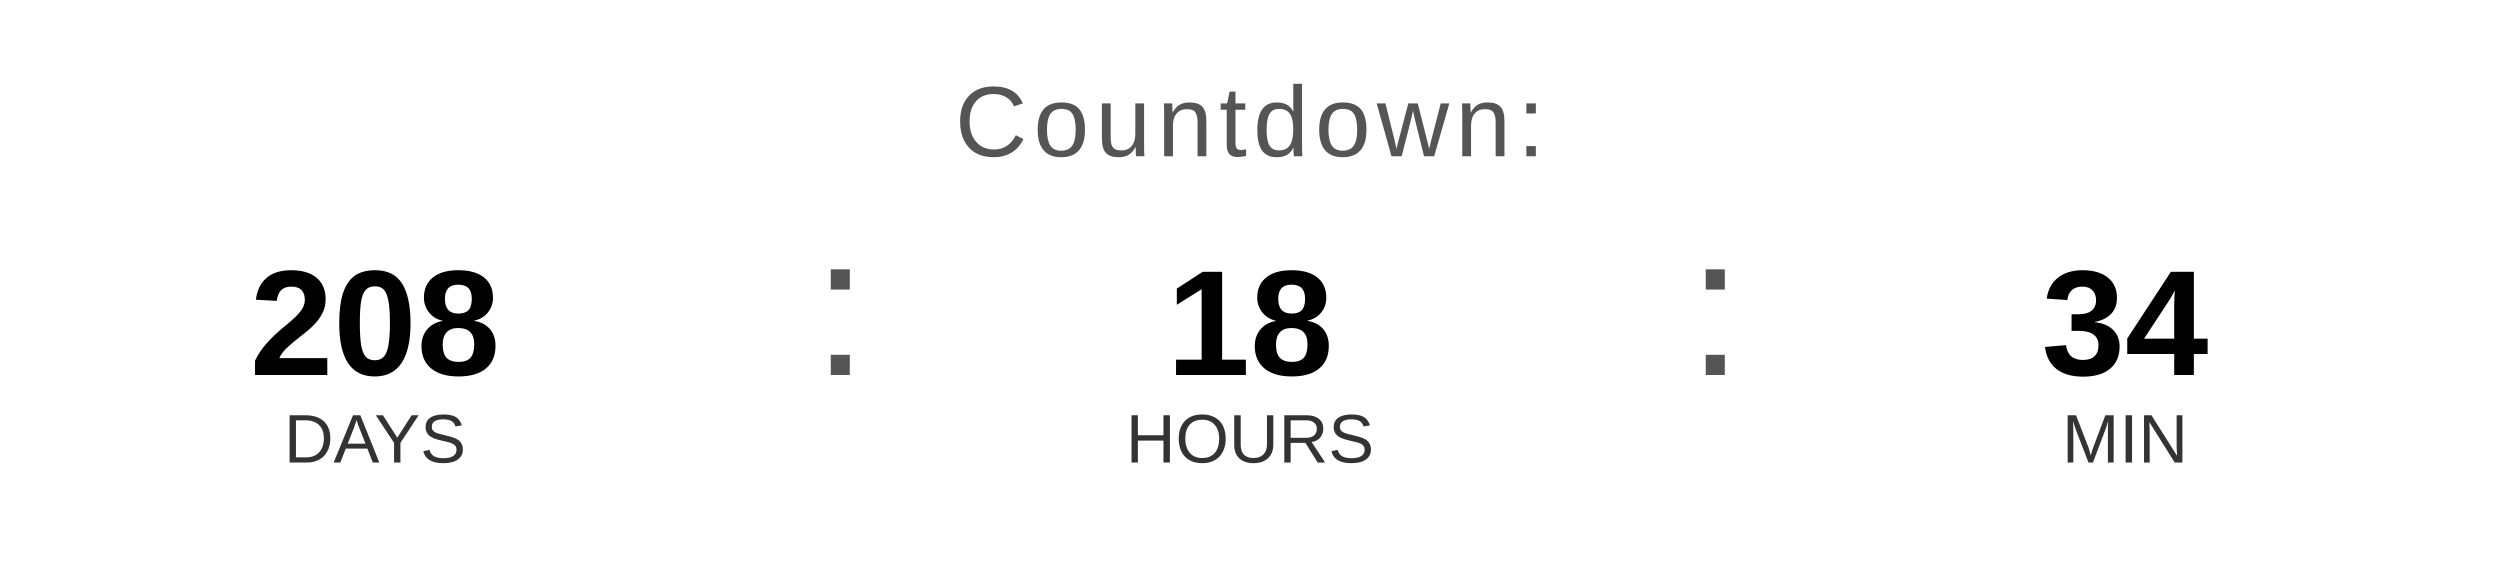
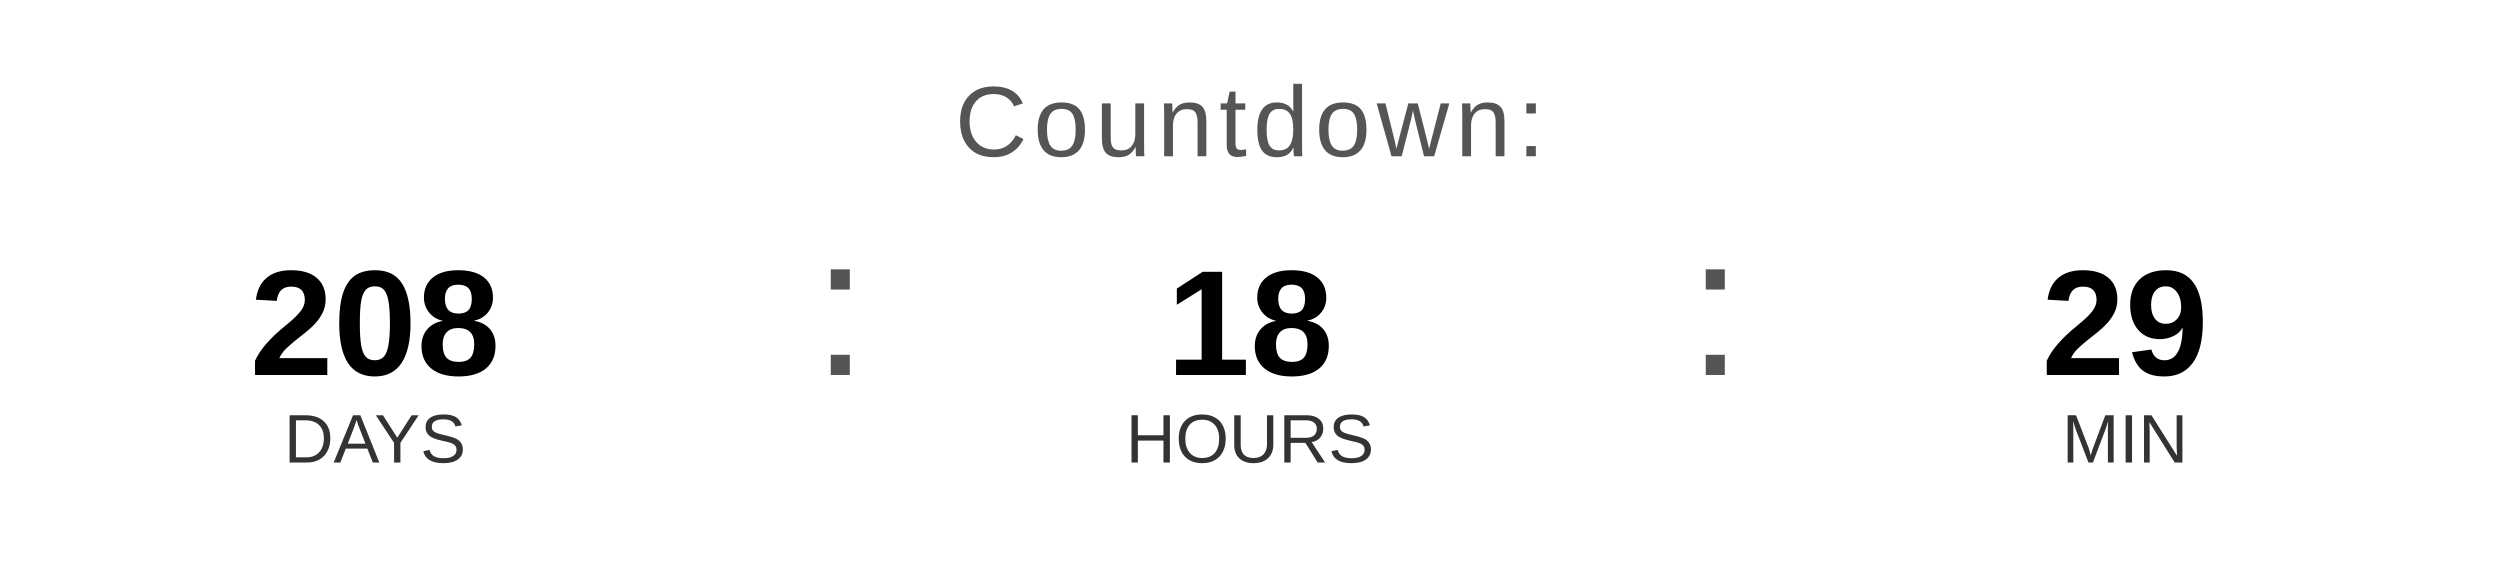
<svg xmlns="http://www.w3.org/2000/svg" width="400" height="90" viewBox="0 0 400 90">
  <text x="200" y="25" font-family="Arial, Helvetica, sans-serif" font-size="16" fill="#555555" text-anchor="middle" letter-spacing="1">
    Countdown:
  </text>
  <text x="60" y="60" font-family="Arial, Helvetica, sans-serif" font-size="24" font-weight="bold" fill="#000000" text-anchor="middle">208</text>
  <text x="60" y="74" font-family="Arial, Helvetica, sans-serif" font-size="11" fill="#333333" text-anchor="middle">DAYS</text>
  <text x="130" y="60" font-family="Arial, sans-serif" font-size="32" fill="#555555">:</text>
  <text x="200" y="60" font-family="Arial, Helvetica, sans-serif" font-size="24" font-weight="bold" fill="#000000" text-anchor="middle">18</text>
  <text x="200" y="74" font-family="Arial, Helvetica, sans-serif" font-size="11" fill="#333333" text-anchor="middle">HOURS</text>
  <text x="270" y="60" font-family="Arial, sans-serif" font-size="32" fill="#555555">:</text>
-   <text x="340" y="60" font-family="Arial, Helvetica, sans-serif" font-size="24" font-weight="bold" fill="#000000" text-anchor="middle">34</text>
+   <text x="340" y="60" font-family="Arial, Helvetica, sans-serif" font-size="24" font-weight="bold" fill="#000000" text-anchor="middle">29</text>
  <text x="340" y="74" font-family="Arial, Helvetica, sans-serif" font-size="11" fill="#333333" text-anchor="middle">MIN</text>
</svg>
